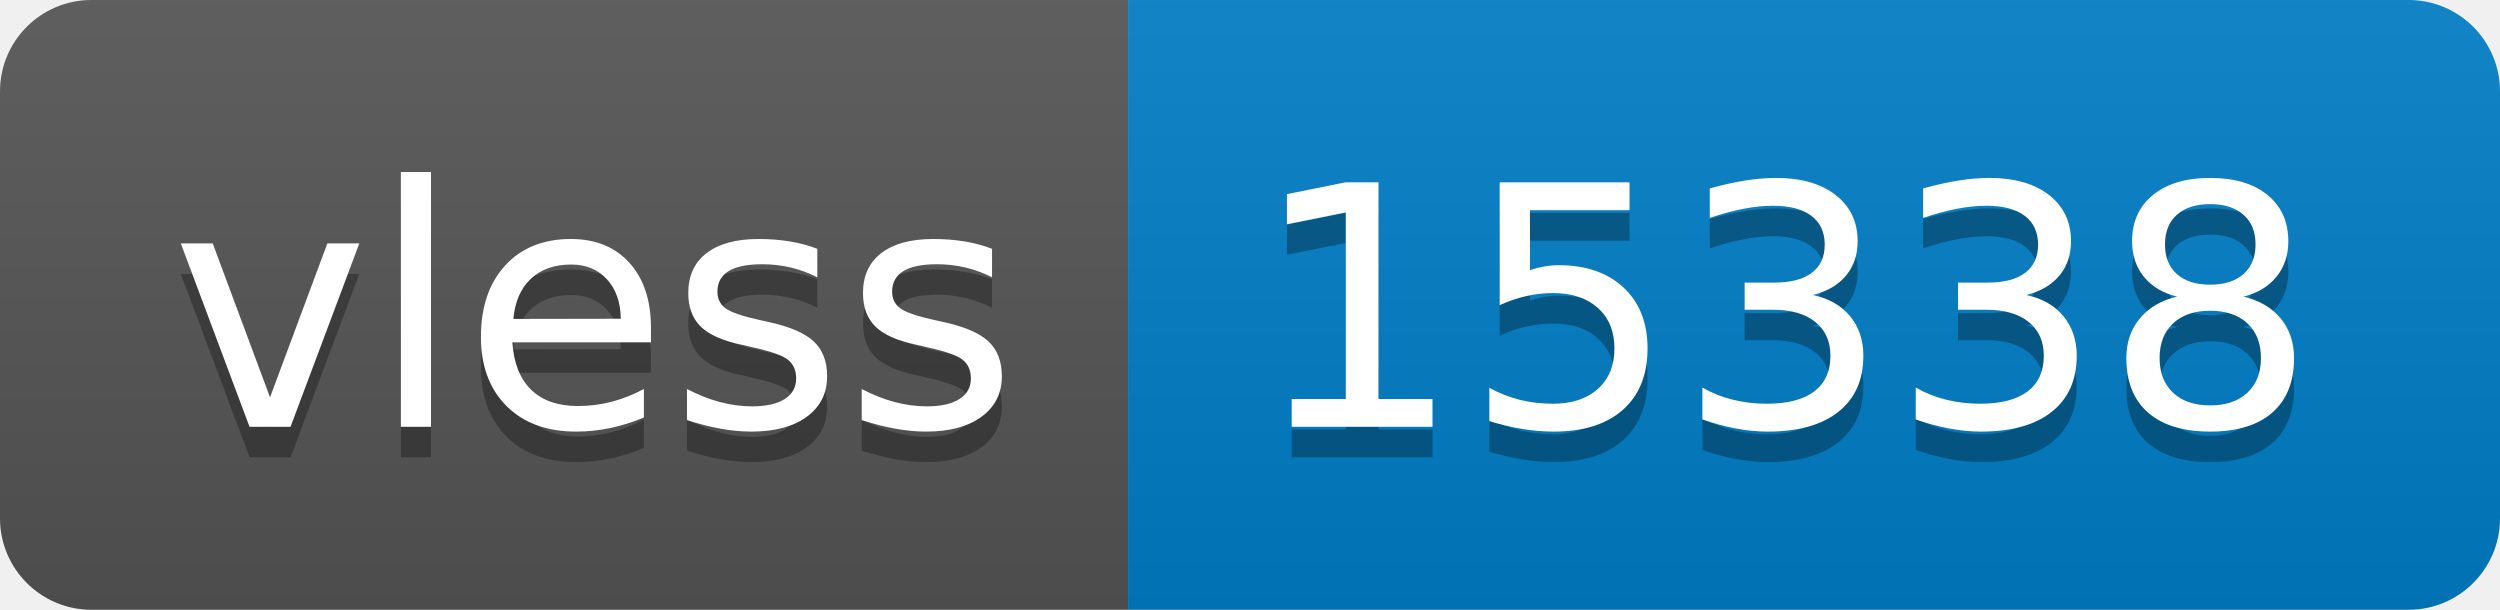
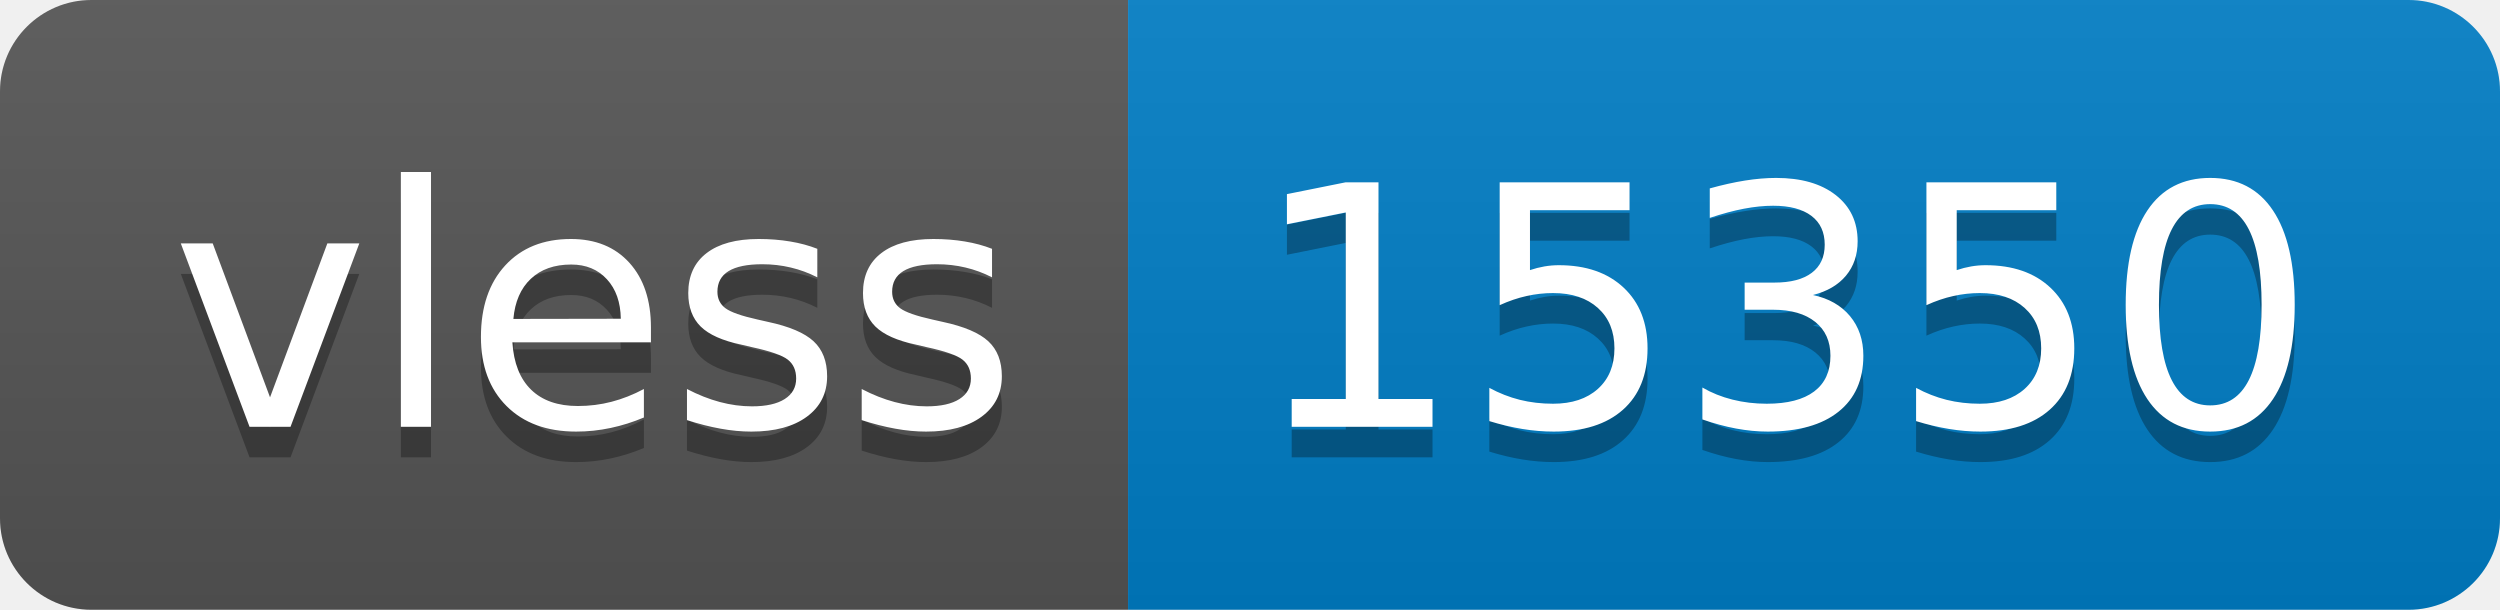
- <svg xmlns="http://www.w3.org/2000/svg" width="82" height="20" role="img" aria-label="vless: 15338">
+ <svg xmlns="http://www.w3.org/2000/svg" width="82" height="20" role="img" aria-label="vless: 15350">
  <linearGradient id="s" x2="0" y2="100%">
    <stop offset="0" stop-color="#bbb" stop-opacity=".1" />
    <stop offset="1" stop-opacity=".1" />
  </linearGradient>
  <clipPath id="r">
    <rect width="82" height="20" rx="3" fill="#fff" />
  </clipPath>
  <g clip-path="url(#r)">
    <rect width="37" height="20" fill="#555" />
    <rect x="37" width="45" height="20" fill="#007ec6" />
    <rect width="82" height="20" fill="url(#s)" />
  </g>
  <g fill="#fff" text-anchor="middle" font-family="Verdana,Geneva,DejaVu Sans,sans-serif" text-rendering="geometricPrecision" font-size="110">
    <text aria-hidden="true" x="195" y="150" fill="#010101" fill-opacity=".3" transform="scale(.1)" textLength="270">vless</text>
    <text x="195" y="140" transform="scale(.1)" fill="#fff" textLength="270">vless</text>
-     <text aria-hidden="true" x="585" y="150" fill="#010101" fill-opacity=".3" transform="scale(.1)" textLength="350">15338</text>
-     <text x="585" y="140" transform="scale(.1)" fill="#fff" textLength="350">15338</text>
+     <text aria-hidden="true" x="585" y="150" fill="#010101" fill-opacity=".3" transform="scale(.1)" textLength="350">15350</text>
+     <text x="585" y="140" transform="scale(.1)" fill="#fff" textLength="350">15350</text>
  </g>
</svg>
